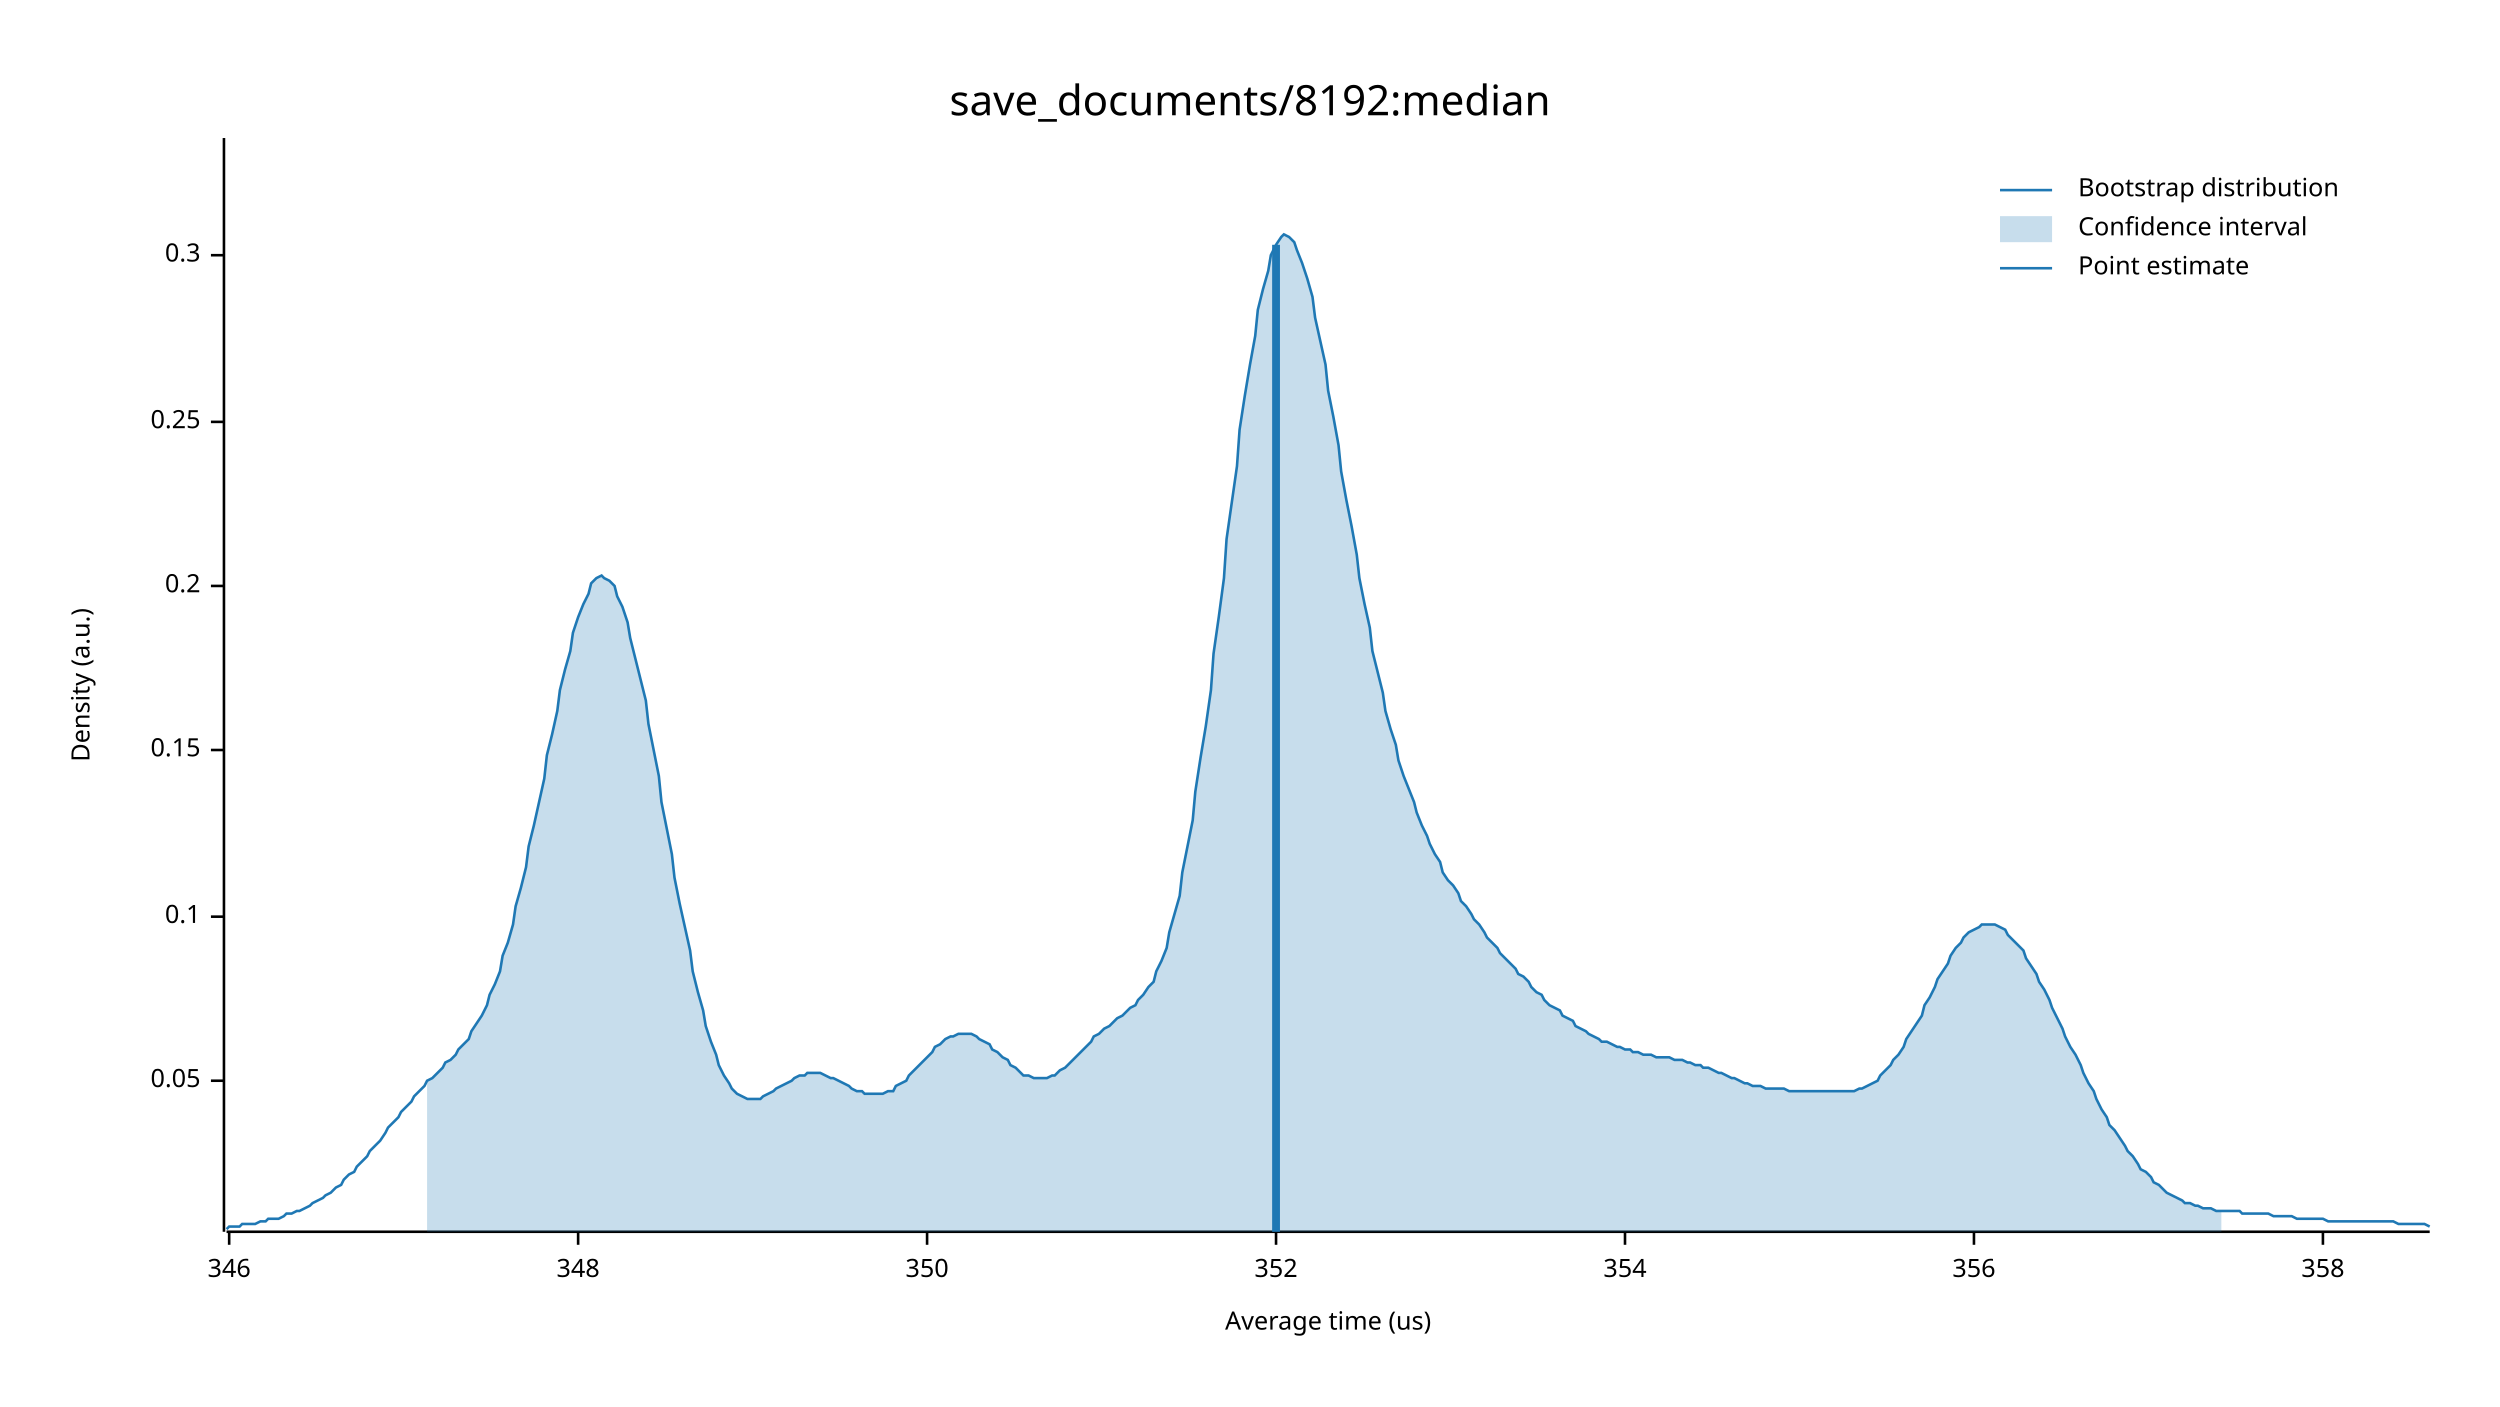
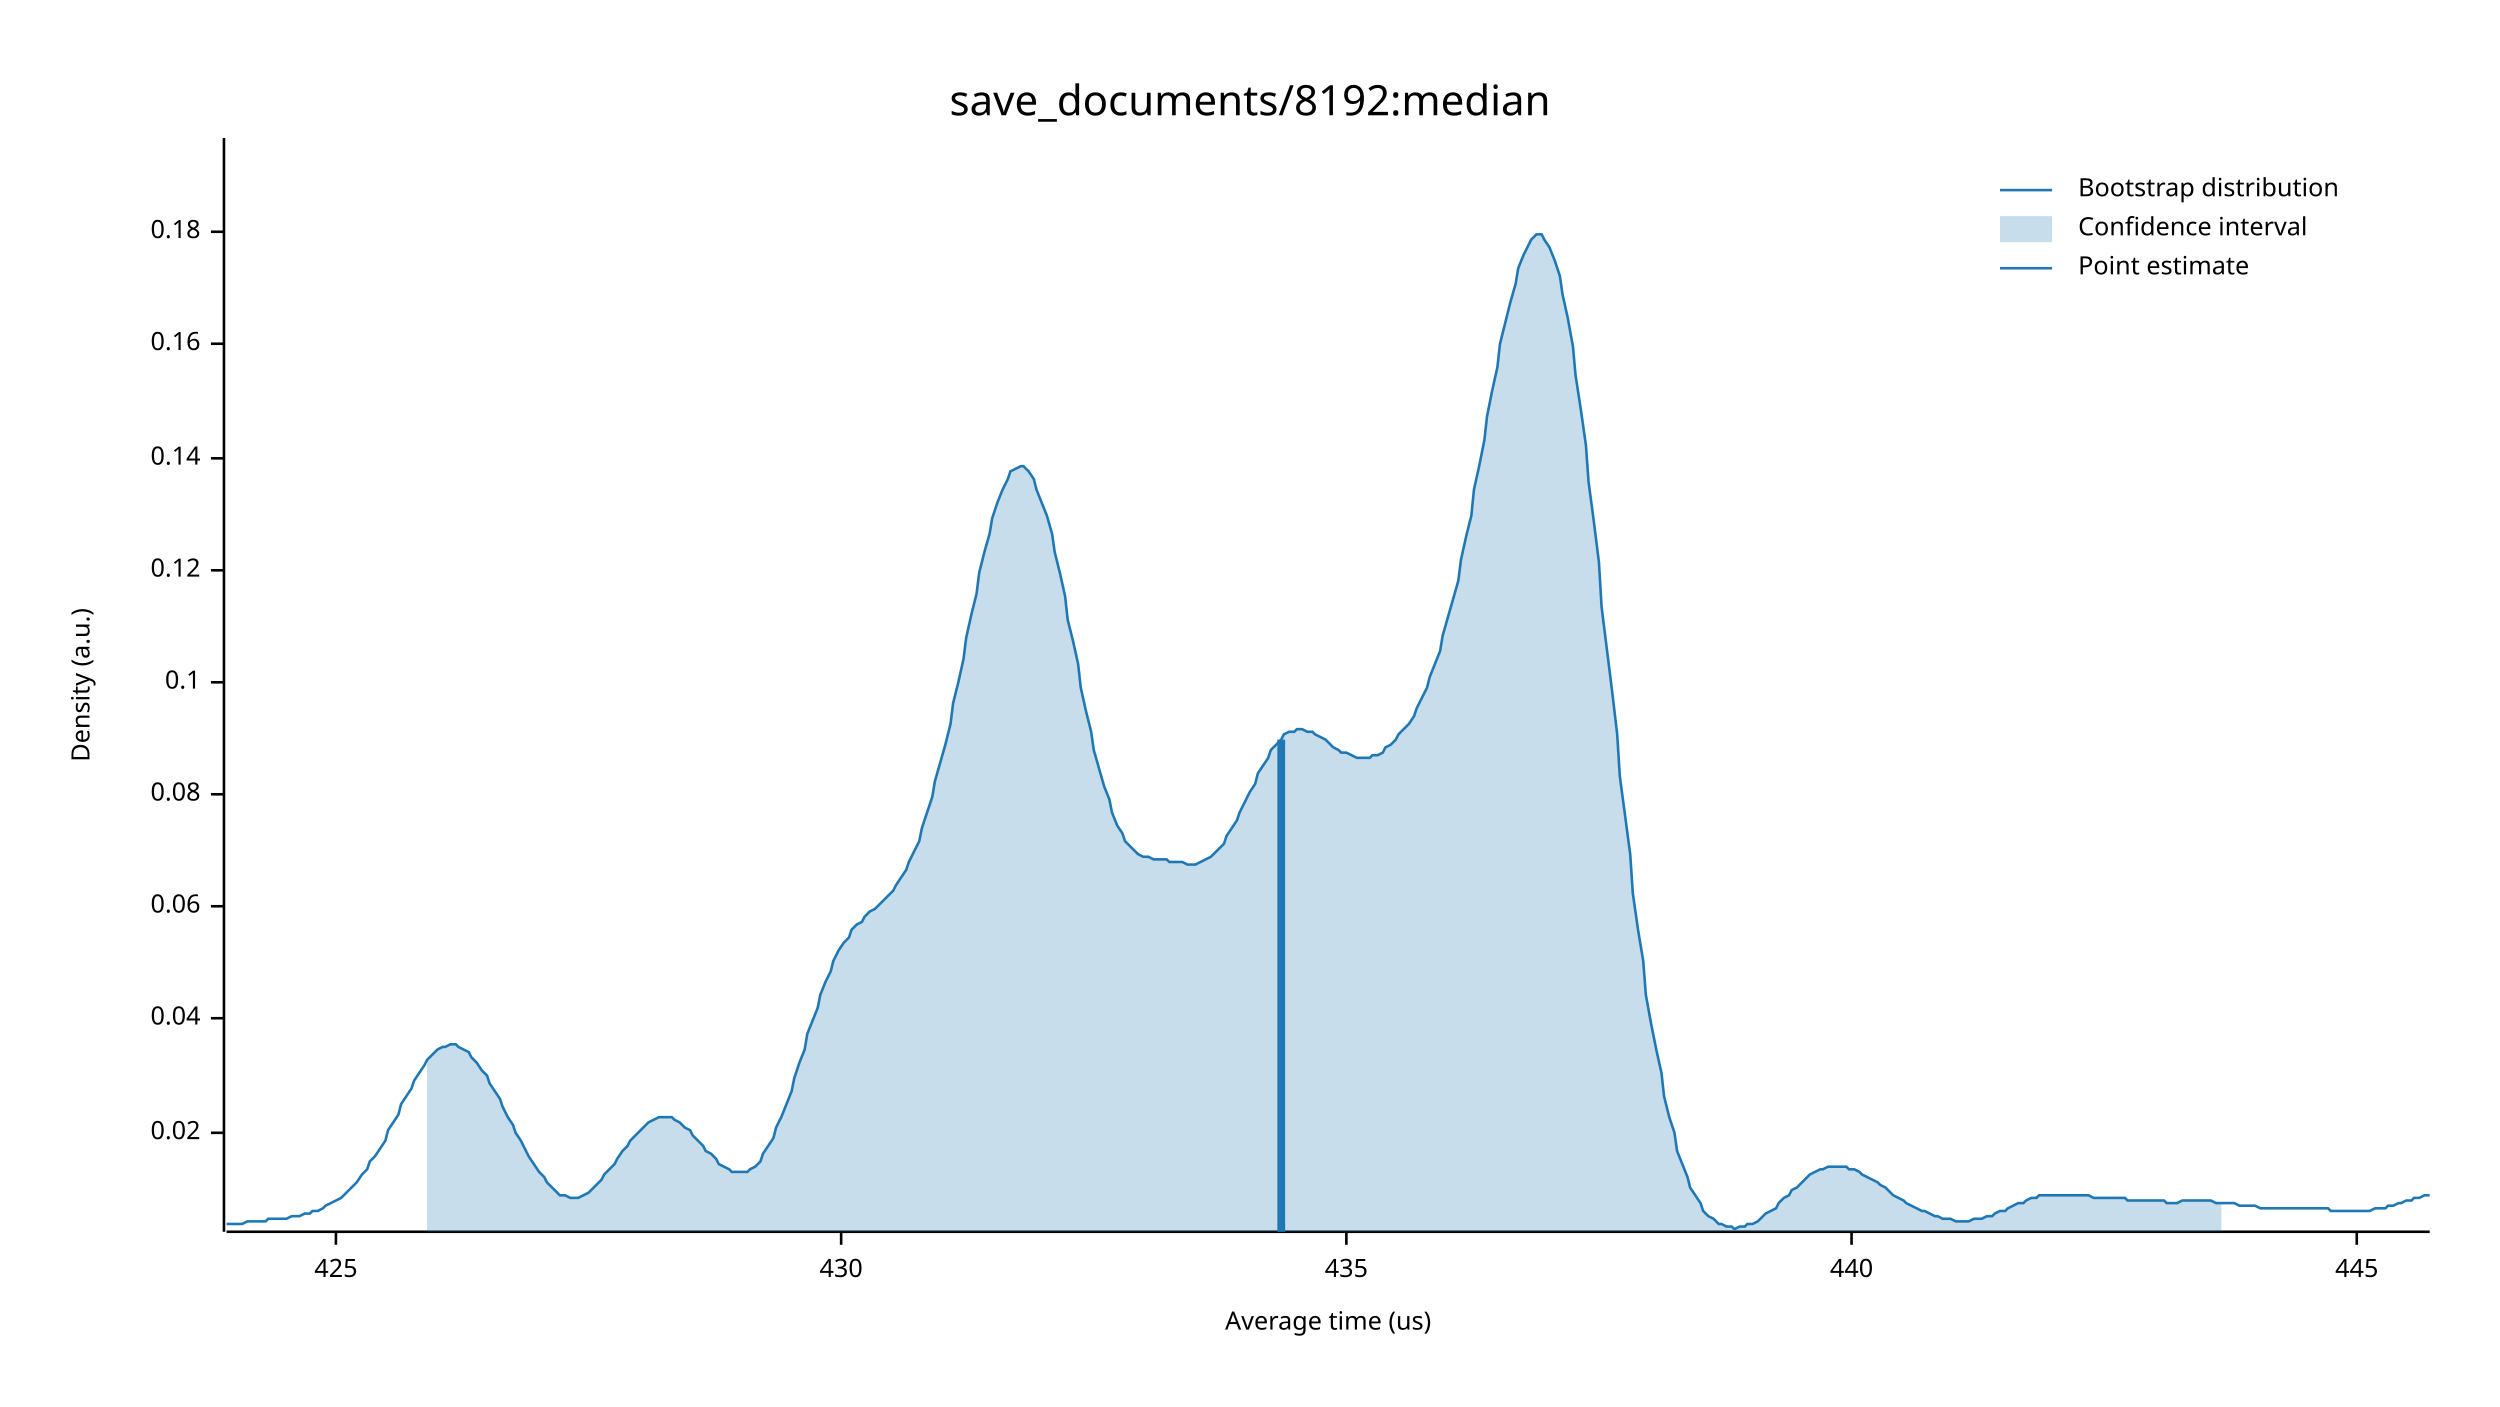
<svg xmlns="http://www.w3.org/2000/svg" width="960" height="540" viewBox="0 0 960 540">
  <text x="480" y="32" dy="0.76em" text-anchor="middle" font-family="sans-serif" font-size="16.129" opacity="1" fill="#000000">
save_documents/8192:median
</text>
  <text x="27" y="263" dy="0.76em" text-anchor="middle" font-family="sans-serif" font-size="9.677" opacity="1" fill="#000000" transform="rotate(270, 27, 263)">
Density (a.u.)
</text>
  <text x="510" y="513" dy="-0.5ex" text-anchor="middle" font-family="sans-serif" font-size="9.677" opacity="1" fill="#000000">
Average time (us)
</text>
  <polyline fill="none" opacity="1" stroke="#000000" stroke-width="1" points="86,53 86,473 " />
-   <text x="77" y="415" dy="0.5ex" text-anchor="end" font-family="sans-serif" font-size="9.677" opacity="1" fill="#000000">
- 0.05
+   <text x="77" y="435" dy="0.5ex" text-anchor="end" font-family="sans-serif" font-size="9.677" opacity="1" fill="#000000">
+ 0.02
</text>
-   <polyline fill="none" opacity="1" stroke="#000000" stroke-width="1" points="81,415 86,415 " />
-   <text x="77" y="352" dy="0.5ex" text-anchor="end" font-family="sans-serif" font-size="9.677" opacity="1" fill="#000000">
+   <polyline fill="none" opacity="1" stroke="#000000" stroke-width="1" points="81,435 86,435 " />
+   <text x="77" y="391" dy="0.5ex" text-anchor="end" font-family="sans-serif" font-size="9.677" opacity="1" fill="#000000">
+ 0.04
+ </text>
+   <polyline fill="none" opacity="1" stroke="#000000" stroke-width="1" points="81,391 86,391 " />
+   <text x="77" y="348" dy="0.5ex" text-anchor="end" font-family="sans-serif" font-size="9.677" opacity="1" fill="#000000">
+ 0.06
+ </text>
+   <polyline fill="none" opacity="1" stroke="#000000" stroke-width="1" points="81,348 86,348 " />
+   <text x="77" y="305" dy="0.5ex" text-anchor="end" font-family="sans-serif" font-size="9.677" opacity="1" fill="#000000">
+ 0.08
+ </text>
+   <polyline fill="none" opacity="1" stroke="#000000" stroke-width="1" points="81,305 86,305 " />
+   <text x="77" y="262" dy="0.5ex" text-anchor="end" font-family="sans-serif" font-size="9.677" opacity="1" fill="#000000">
0.1
</text>
-   <polyline fill="none" opacity="1" stroke="#000000" stroke-width="1" points="81,352 86,352 " />
-   <text x="77" y="288" dy="0.5ex" text-anchor="end" font-family="sans-serif" font-size="9.677" opacity="1" fill="#000000">
- 0.15
+   <polyline fill="none" opacity="1" stroke="#000000" stroke-width="1" points="81,262 86,262 " />
+   <text x="77" y="219" dy="0.5ex" text-anchor="end" font-family="sans-serif" font-size="9.677" opacity="1" fill="#000000">
+ 0.12
</text>
-   <polyline fill="none" opacity="1" stroke="#000000" stroke-width="1" points="81,288 86,288 " />
-   <text x="77" y="225" dy="0.5ex" text-anchor="end" font-family="sans-serif" font-size="9.677" opacity="1" fill="#000000">
- 0.2
+   <polyline fill="none" opacity="1" stroke="#000000" stroke-width="1" points="81,219 86,219 " />
+   <text x="77" y="176" dy="0.5ex" text-anchor="end" font-family="sans-serif" font-size="9.677" opacity="1" fill="#000000">
+ 0.14
</text>
-   <polyline fill="none" opacity="1" stroke="#000000" stroke-width="1" points="81,225 86,225 " />
-   <text x="77" y="162" dy="0.5ex" text-anchor="end" font-family="sans-serif" font-size="9.677" opacity="1" fill="#000000">
- 0.25
+   <polyline fill="none" opacity="1" stroke="#000000" stroke-width="1" points="81,176 86,176 " />
+   <text x="77" y="132" dy="0.5ex" text-anchor="end" font-family="sans-serif" font-size="9.677" opacity="1" fill="#000000">
+ 0.16
</text>
-   <polyline fill="none" opacity="1" stroke="#000000" stroke-width="1" points="81,162 86,162 " />
-   <text x="77" y="98" dy="0.5ex" text-anchor="end" font-family="sans-serif" font-size="9.677" opacity="1" fill="#000000">
- 0.3
+   <polyline fill="none" opacity="1" stroke="#000000" stroke-width="1" points="81,132 86,132 " />
+   <text x="77" y="89" dy="0.5ex" text-anchor="end" font-family="sans-serif" font-size="9.677" opacity="1" fill="#000000">
+ 0.18
</text>
-   <polyline fill="none" opacity="1" stroke="#000000" stroke-width="1" points="81,98 86,98 " />
+   <polyline fill="none" opacity="1" stroke="#000000" stroke-width="1" points="81,89 86,89 " />
  <polyline fill="none" opacity="1" stroke="#000000" stroke-width="1" points="87,473 933,473 " />
-   <text x="88" y="483" dy="0.76em" text-anchor="middle" font-family="sans-serif" font-size="9.677" opacity="1" fill="#000000">
- 346
+   <text x="129" y="483" dy="0.76em" text-anchor="middle" font-family="sans-serif" font-size="9.677" opacity="1" fill="#000000">
+ 425
</text>
-   <polyline fill="none" opacity="1" stroke="#000000" stroke-width="1" points="88,473 88,478 " />
-   <text x="222" y="483" dy="0.76em" text-anchor="middle" font-family="sans-serif" font-size="9.677" opacity="1" fill="#000000">
- 348
+   <polyline fill="none" opacity="1" stroke="#000000" stroke-width="1" points="129,473 129,478 " />
+   <text x="323" y="483" dy="0.76em" text-anchor="middle" font-family="sans-serif" font-size="9.677" opacity="1" fill="#000000">
+ 430
</text>
-   <polyline fill="none" opacity="1" stroke="#000000" stroke-width="1" points="222,473 222,478 " />
-   <text x="356" y="483" dy="0.76em" text-anchor="middle" font-family="sans-serif" font-size="9.677" opacity="1" fill="#000000">
- 350
+   <polyline fill="none" opacity="1" stroke="#000000" stroke-width="1" points="323,473 323,478 " />
+   <text x="517" y="483" dy="0.76em" text-anchor="middle" font-family="sans-serif" font-size="9.677" opacity="1" fill="#000000">
+ 435
</text>
-   <polyline fill="none" opacity="1" stroke="#000000" stroke-width="1" points="356,473 356,478 " />
-   <text x="490" y="483" dy="0.76em" text-anchor="middle" font-family="sans-serif" font-size="9.677" opacity="1" fill="#000000">
- 352
+   <polyline fill="none" opacity="1" stroke="#000000" stroke-width="1" points="517,473 517,478 " />
+   <text x="711" y="483" dy="0.76em" text-anchor="middle" font-family="sans-serif" font-size="9.677" opacity="1" fill="#000000">
+ 440
</text>
-   <polyline fill="none" opacity="1" stroke="#000000" stroke-width="1" points="490,473 490,478 " />
-   <text x="624" y="483" dy="0.76em" text-anchor="middle" font-family="sans-serif" font-size="9.677" opacity="1" fill="#000000">
- 354
+   <polyline fill="none" opacity="1" stroke="#000000" stroke-width="1" points="711,473 711,478 " />
+   <text x="905" y="483" dy="0.76em" text-anchor="middle" font-family="sans-serif" font-size="9.677" opacity="1" fill="#000000">
+ 445
</text>
-   <polyline fill="none" opacity="1" stroke="#000000" stroke-width="1" points="624,473 624,478 " />
-   <text x="758" y="483" dy="0.76em" text-anchor="middle" font-family="sans-serif" font-size="9.677" opacity="1" fill="#000000">
- 356
- </text>
-   <polyline fill="none" opacity="1" stroke="#000000" stroke-width="1" points="758,473 758,478 " />
-   <text x="892" y="483" dy="0.76em" text-anchor="middle" font-family="sans-serif" font-size="9.677" opacity="1" fill="#000000">
- 358
- </text>
-   <polyline fill="none" opacity="1" stroke="#000000" stroke-width="1" points="892,473 892,478 " />
-   <polyline fill="none" opacity="1" stroke="#1F78B4" stroke-width="1" points="87,472 88,471 90,471 92,471 93,470 95,470 97,470 98,470 100,469 102,469 103,468 105,468 107,468 109,467 110,466 112,466 114,465 115,465 117,464 119,463 120,462 122,461 124,460 125,459 127,458 129,456 131,455 132,453 134,451 136,450 137,448 139,446 141,444 142,442 144,440 146,438 148,435 149,433 151,431 153,429 154,427 156,425 158,423 159,421 161,419 163,417 164,415 166,414 168,412 170,410 171,408 173,407 175,405 176,403 178,401 180,399 181,396 183,393 185,390 187,386 188,382 190,378 192,373 193,367 195,362 197,355 198,348 200,341 202,333 203,325 205,317 207,308 209,299 210,290 212,282 214,273 215,265 217,257 219,250 220,243 222,237 224,232 226,228 227,224 229,222 231,221 232,222 234,223 236,225 237,229 239,233 241,239 242,245 244,253 246,261 248,269 249,278 251,288 253,298 254,308 256,318 258,328 259,337 261,347 263,356 265,365 266,373 268,381 270,388 271,394 273,400 275,405 276,409 278,413 280,416 281,418 283,420 285,421 287,422 288,422 290,422 292,422 293,421 295,420 297,419 298,418 300,417 302,416 304,415 305,414 307,413 309,413 310,412 312,412 314,412 315,412 317,413 319,414 320,414 322,415 324,416 326,417 327,418 329,419 331,419 332,420 334,420 336,420 337,420 339,420 341,419 343,419 344,417 346,416 348,415 349,413 351,411 353,409 354,408 356,406 358,404 359,402 361,401 363,399 365,398 366,398 368,397 370,397 371,397 373,397 375,398 376,399 378,400 380,401 381,403 383,404 385,406 387,407 388,409 390,410 392,412 393,413 395,413 397,414 398,414 400,414 402,414 404,413 405,413 407,411 409,410 410,409 412,407 414,405 415,404 417,402 419,400 420,398 422,397 424,395 426,394 427,393 429,391 431,390 432,389 434,387 436,386 437,384 439,382 441,379 443,377 444,373 446,369 448,364 449,358 451,351 453,344 454,335 456,325 458,315 459,304 461,291 463,279 465,265 466,251 468,237 470,222 471,207 473,193 475,179 476,165 478,152 480,140 482,129 483,119 485,111 487,104 488,98 490,94 492,91 493,90 495,91 497,93 498,96 500,101 502,107 504,114 505,122 507,131 509,140 510,150 512,160 514,171 515,181 517,192 519,202 521,213 522,222 524,232 526,241 527,250 529,258 531,266 532,273 534,280 536,286 537,292 539,298 541,303 543,308 544,312 546,317 548,321 549,324 551,328 553,331 554,335 556,338 558,340 560,343 561,346 563,348 565,351 566,353 568,355 570,358 571,360 573,362 575,364 576,366 578,368 580,370 582,372 583,374 585,375 587,377 588,379 590,381 592,382 593,384 595,386 597,387 599,388 600,390 602,391 604,392 605,394 607,395 609,396 610,397 612,398 614,399 615,400 617,400 619,401 621,402 622,402 624,403 626,403 627,404 629,404 631,405 632,405 634,405 636,406 638,406 639,406 641,406 643,407 644,407 646,407 648,408 649,408 651,409 653,409 654,410 656,410 658,411 660,412 661,412 663,413 665,414 666,414 668,415 670,416 671,416 673,417 675,417 676,417 678,418 680,418 682,418 683,418 685,418 687,419 688,419 690,419 692,419 693,419 695,419 697,419 699,419 700,419 702,419 704,419 705,419 707,419 709,419 710,419 712,419 714,418 715,418 717,417 719,416 721,415 722,413 724,411 726,409 727,407 729,405 731,402 732,399 734,396 736,393 738,390 739,386 741,383 743,379 744,376 746,373 748,370 749,367 751,364 753,362 754,360 756,358 758,357 760,356 761,355 763,355 765,355 766,355 768,356 770,357 771,359 773,361 775,363 777,365 778,368 780,371 782,374 783,377 785,380 787,384 788,387 790,391 792,395 793,398 795,402 797,405 799,409 800,412 802,416 804,419 805,422 807,426 809,429 810,432 812,434 814,437 816,440 817,442 819,444 821,447 822,449 824,450 826,452 827,454 829,455 831,457 832,458 834,459 836,460 838,461 839,462 841,462 843,463 844,463 846,464 848,464 849,464 851,465 853,465 855,465 856,465 858,465 860,465 861,466 863,466 865,466 866,466 868,466 870,466 871,466 873,467 875,467 877,467 878,467 880,467 882,468 883,468 885,468 887,468 888,468 890,468 892,468 894,469 895,469 897,469 899,469 900,469 902,469 904,469 905,469 907,469 909,469 910,469 912,469 914,469 916,469 917,469 919,469 921,470 922,470 924,470 926,470 927,470 929,470 931,470 933,471 " />
-   <polygon opacity="0.25" fill="#1F78B4" points="164,415 166,414 168,412 170,410 171,408 173,407 175,405 176,403 178,401 180,399 181,396 183,393 185,390 187,386 188,382 190,378 192,373 193,367 195,362 197,355 198,348 200,341 202,333 203,325 205,317 207,308 209,299 210,290 212,282 214,273 215,265 217,257 219,250 220,243 222,237 224,232 226,228 227,224 229,222 231,221 232,222 234,223 236,225 237,229 239,233 241,239 242,245 244,253 246,261 248,269 249,278 251,288 253,298 254,308 256,318 258,328 259,337 261,347 263,356 265,365 266,373 268,381 270,388 271,394 273,400 275,405 276,409 278,413 280,416 281,418 283,420 285,421 287,422 288,422 290,422 292,422 293,421 295,420 297,419 298,418 300,417 302,416 304,415 305,414 307,413 309,413 310,412 312,412 314,412 315,412 317,413 319,414 320,414 322,415 324,416 326,417 327,418 329,419 331,419 332,420 334,420 336,420 337,420 339,420 341,419 343,419 344,417 346,416 348,415 349,413 351,411 353,409 354,408 356,406 358,404 359,402 361,401 363,399 365,398 366,398 368,397 370,397 371,397 373,397 375,398 376,399 378,400 380,401 381,403 383,404 385,406 387,407 388,409 390,410 392,412 393,413 395,413 397,414 398,414 400,414 402,414 404,413 405,413 407,411 409,410 410,409 412,407 414,405 415,404 417,402 419,400 420,398 422,397 424,395 426,394 427,393 429,391 431,390 432,389 434,387 436,386 437,384 439,382 441,379 443,377 444,373 446,369 448,364 449,358 451,351 453,344 454,335 456,325 458,315 459,304 461,291 463,279 465,265 466,251 468,237 470,222 471,207 473,193 475,179 476,165 478,152 480,140 482,129 483,119 485,111 487,104 488,98 490,94 492,91 493,90 495,91 497,93 498,96 500,101 502,107 504,114 505,122 507,131 509,140 510,150 512,160 514,171 515,181 517,192 519,202 521,213 522,222 524,232 526,241 527,250 529,258 531,266 532,273 534,280 536,286 537,292 539,298 541,303 543,308 544,312 546,317 548,321 549,324 551,328 553,331 554,335 556,338 558,340 560,343 561,346 563,348 565,351 566,353 568,355 570,358 571,360 573,362 575,364 576,366 578,368 580,370 582,372 583,374 585,375 587,377 588,379 590,381 592,382 593,384 595,386 597,387 599,388 600,390 602,391 604,392 605,394 607,395 609,396 610,397 612,398 614,399 615,400 617,400 619,401 621,402 622,402 624,403 626,403 627,404 629,404 631,405 632,405 634,405 636,406 638,406 639,406 641,406 643,407 644,407 646,407 648,408 649,408 651,409 653,409 654,410 656,410 658,411 660,412 661,412 663,413 665,414 666,414 668,415 670,416 671,416 673,417 675,417 676,417 678,418 680,418 682,418 683,418 685,418 687,419 688,419 690,419 692,419 693,419 695,419 697,419 699,419 700,419 702,419 704,419 705,419 707,419 709,419 710,419 712,419 714,418 715,418 717,417 719,416 721,415 722,413 724,411 726,409 727,407 729,405 731,402 732,399 734,396 736,393 738,390 739,386 741,383 743,379 744,376 746,373 748,370 749,367 751,364 753,362 754,360 756,358 758,357 760,356 761,355 763,355 765,355 766,355 768,356 770,357 771,359 773,361 775,363 777,365 778,368 780,371 782,374 783,377 785,380 787,384 788,387 790,391 792,395 793,398 795,402 797,405 799,409 800,412 802,416 804,419 805,422 807,426 809,429 810,432 812,434 814,437 816,440 817,442 819,444 821,447 822,449 824,450 826,452 827,454 829,455 831,457 832,458 834,459 836,460 838,461 839,462 841,462 843,463 844,463 846,464 848,464 849,464 851,465 853,465 853,473 164,473 " />
-   <polyline fill="none" opacity="1" stroke="#1F78B4" stroke-width="3" points="490,473 490,94 " />
+   <polyline fill="none" opacity="1" stroke="#000000" stroke-width="1" points="905,473 905,478 " />
+   <polyline fill="none" opacity="1" stroke="#1F78B4" stroke-width="1" points="87,470 88,470 90,470 92,470 93,470 95,469 97,469 98,469 100,469 102,469 103,468 105,468 107,468 109,468 110,468 112,467 114,467 115,467 117,466 119,466 120,465 122,465 124,464 125,463 127,462 129,461 131,460 132,459 134,457 136,455 137,454 139,451 141,449 142,446 144,444 146,441 148,438 149,434 151,431 153,428 154,424 156,421 158,418 159,415 161,412 163,409 164,407 166,405 168,403 170,402 171,402 173,401 175,401 176,402 178,403 180,404 181,406 183,408 185,411 187,413 188,416 190,419 192,422 193,425 195,429 197,432 198,435 200,438 202,442 203,444 205,447 207,450 209,452 210,454 212,456 214,458 215,459 217,459 219,460 220,460 222,460 224,459 226,458 227,457 229,455 231,453 232,451 234,449 236,447 237,445 239,442 241,440 242,438 244,436 246,434 248,432 249,431 251,430 253,429 254,429 256,429 258,429 259,430 261,431 263,433 265,434 266,436 268,438 270,440 271,442 273,443 275,445 276,447 278,448 280,449 281,450 283,450 285,450 287,450 288,449 290,448 292,446 293,443 295,440 297,437 298,433 300,429 302,424 304,419 305,414 307,408 309,403 310,397 312,392 314,387 315,382 317,377 319,373 320,369 322,365 324,362 326,360 327,357 329,355 331,354 332,352 334,350 336,349 337,348 339,346 341,344 343,342 344,340 346,337 348,334 349,331 351,327 353,323 354,318 356,312 358,306 359,300 361,293 363,286 365,278 366,270 368,262 370,253 371,245 373,236 375,228 376,220 378,212 380,205 381,199 383,193 385,188 387,184 388,181 390,180 392,179 393,179 395,181 397,184 398,188 400,193 402,198 404,205 405,212 407,220 409,229 410,238 412,246 414,255 415,264 417,273 419,281 420,288 422,295 424,302 426,307 427,312 429,317 431,320 432,323 434,325 436,327 437,328 439,329 441,329 443,330 444,330 446,330 448,330 449,331 451,331 453,331 454,331 456,332 458,332 459,332 461,331 463,330 465,329 466,328 468,326 470,324 471,321 473,318 475,315 476,312 478,308 480,304 482,301 483,297 485,294 487,291 488,288 490,286 492,284 493,282 495,281 497,281 498,280 500,280 502,281 504,281 505,282 507,283 509,284 510,285 512,287 514,288 515,289 517,289 519,290 521,291 522,291 524,291 526,291 527,290 529,290 531,289 532,287 534,286 536,284 537,282 539,280 541,278 543,275 544,272 546,268 548,264 549,260 551,255 553,250 554,244 556,237 558,230 560,223 561,215 563,206 565,198 566,188 568,179 570,169 571,160 573,150 575,141 576,132 578,124 580,116 582,109 583,103 585,98 587,94 588,92 590,90 592,90 593,92 595,95 597,100 599,106 600,113 602,122 604,133 605,144 607,157 609,171 610,185 612,200 614,216 615,233 617,249 619,265 621,282 622,298 624,313 626,328 627,343 629,357 631,369 632,382 634,393 636,403 638,412 639,421 641,429 643,435 644,442 646,447 648,452 649,456 651,459 653,462 654,465 656,467 658,468 660,470 661,470 663,471 665,471 666,472 668,471 670,471 671,470 673,470 675,469 676,468 678,466 680,465 682,464 683,462 685,460 687,459 688,457 690,456 692,454 693,453 695,451 697,450 699,449 700,449 702,448 704,448 705,448 707,448 709,448 710,449 712,449 714,450 715,451 717,452 719,453 721,454 722,455 724,456 726,458 727,459 729,460 731,461 732,462 734,463 736,464 738,465 739,465 741,466 743,467 744,467 746,468 748,468 749,468 751,469 753,469 754,469 756,469 758,468 760,468 761,468 763,467 765,467 766,466 768,465 770,465 771,464 773,463 775,462 777,462 778,461 780,460 782,460 783,459 785,459 787,459 788,459 790,459 792,459 793,459 795,459 797,459 799,459 800,459 802,459 804,460 805,460 807,460 809,460 810,460 812,460 814,460 816,460 817,461 819,461 821,461 822,461 824,461 826,461 827,461 829,461 831,461 832,462 834,462 836,462 838,461 839,461 841,461 843,461 844,461 846,461 848,461 849,461 851,462 853,462 855,462 856,462 858,462 860,463 861,463 863,463 865,463 866,463 868,464 870,464 871,464 873,464 875,464 877,464 878,464 880,464 882,464 883,464 885,464 887,464 888,464 890,464 892,464 894,464 895,465 897,465 899,465 900,465 902,465 904,465 905,465 907,465 909,465 910,465 912,464 914,464 916,464 917,463 919,463 921,462 922,462 924,461 926,461 927,460 929,460 931,459 933,459 " />
+   <polygon opacity="0.25" fill="#1F78B4" points="164,407 166,405 168,403 170,402 171,402 173,401 175,401 176,402 178,403 180,404 181,406 183,408 185,411 187,413 188,416 190,419 192,422 193,425 195,429 197,432 198,435 200,438 202,442 203,444 205,447 207,450 209,452 210,454 212,456 214,458 215,459 217,459 219,460 220,460 222,460 224,459 226,458 227,457 229,455 231,453 232,451 234,449 236,447 237,445 239,442 241,440 242,438 244,436 246,434 248,432 249,431 251,430 253,429 254,429 256,429 258,429 259,430 261,431 263,433 265,434 266,436 268,438 270,440 271,442 273,443 275,445 276,447 278,448 280,449 281,450 283,450 285,450 287,450 288,449 290,448 292,446 293,443 295,440 297,437 298,433 300,429 302,424 304,419 305,414 307,408 309,403 310,397 312,392 314,387 315,382 317,377 319,373 320,369 322,365 324,362 326,360 327,357 329,355 331,354 332,352 334,350 336,349 337,348 339,346 341,344 343,342 344,340 346,337 348,334 349,331 351,327 353,323 354,318 356,312 358,306 359,300 361,293 363,286 365,278 366,270 368,262 370,253 371,245 373,236 375,228 376,220 378,212 380,205 381,199 383,193 385,188 387,184 388,181 390,180 392,179 393,179 395,181 397,184 398,188 400,193 402,198 404,205 405,212 407,220 409,229 410,238 412,246 414,255 415,264 417,273 419,281 420,288 422,295 424,302 426,307 427,312 429,317 431,320 432,323 434,325 436,327 437,328 439,329 441,329 443,330 444,330 446,330 448,330 449,331 451,331 453,331 454,331 456,332 458,332 459,332 461,331 463,330 465,329 466,328 468,326 470,324 471,321 473,318 475,315 476,312 478,308 480,304 482,301 483,297 485,294 487,291 488,288 490,286 492,284 493,282 495,281 497,281 498,280 500,280 502,281 504,281 505,282 507,283 509,284 510,285 512,287 514,288 515,289 517,289 519,290 521,291 522,291 524,291 526,291 527,290 529,290 531,289 532,287 534,286 536,284 537,282 539,280 541,278 543,275 544,272 546,268 548,264 549,260 551,255 553,250 554,244 556,237 558,230 560,223 561,215 563,206 565,198 566,188 568,179 570,169 571,160 573,150 575,141 576,132 578,124 580,116 582,109 583,103 585,98 587,94 588,92 590,90 592,90 593,92 595,95 597,100 599,106 600,113 602,122 604,133 605,144 607,157 609,171 610,185 612,200 614,216 615,233 617,249 619,265 621,282 622,298 624,313 626,328 627,343 629,357 631,369 632,382 634,393 636,403 638,412 639,421 641,429 643,435 644,442 646,447 648,452 649,456 651,459 653,462 654,465 656,467 658,468 660,470 661,470 663,471 665,471 666,472 668,471 670,471 671,470 673,470 675,469 676,468 678,466 680,465 682,464 683,462 685,460 687,459 688,457 690,456 692,454 693,453 695,451 697,450 699,449 700,449 702,448 704,448 705,448 707,448 709,448 710,449 712,449 714,450 715,451 717,452 719,453 721,454 722,455 724,456 726,458 727,459 729,460 731,461 732,462 734,463 736,464 738,465 739,465 741,466 743,467 744,467 746,468 748,468 749,468 751,469 753,469 754,469 756,469 758,468 760,468 761,468 763,467 765,467 766,466 768,465 770,465 771,464 773,463 775,462 777,462 778,461 780,460 782,460 783,459 785,459 787,459 788,459 790,459 792,459 793,459 795,459 797,459 799,459 800,459 802,459 804,460 805,460 807,460 809,460 810,460 812,460 814,460 816,460 817,461 819,461 821,461 822,461 824,461 826,461 827,461 829,461 831,461 832,462 834,462 836,462 838,461 839,461 841,461 843,461 844,461 846,461 848,461 849,461 851,462 853,462 853,473 164,473 " />
+   <polyline fill="none" opacity="1" stroke="#1F78B4" stroke-width="3" points="492,473 492,284 " />
  <text x="798" y="68" dy="0.76em" text-anchor="start" font-family="sans-serif" font-size="9.677" opacity="1" fill="#000000">
Bootstrap distribution
</text>
  <text x="798" y="83" dy="0.76em" text-anchor="start" font-family="sans-serif" font-size="9.677" opacity="1" fill="#000000">
Confidence interval
</text>
  <text x="798" y="98" dy="0.76em" text-anchor="start" font-family="sans-serif" font-size="9.677" opacity="1" fill="#000000">
Point estimate
</text>
  <polyline fill="none" opacity="1" stroke="#1F78B4" stroke-width="1" points="768,73 788,73 " />
  <rect x="768" y="83" width="20" height="10" opacity="0.25" fill="#1F78B4" stroke="none" />
  <polyline fill="none" opacity="1" stroke="#1F78B4" stroke-width="1" points="768,103 788,103 " />
</svg>
